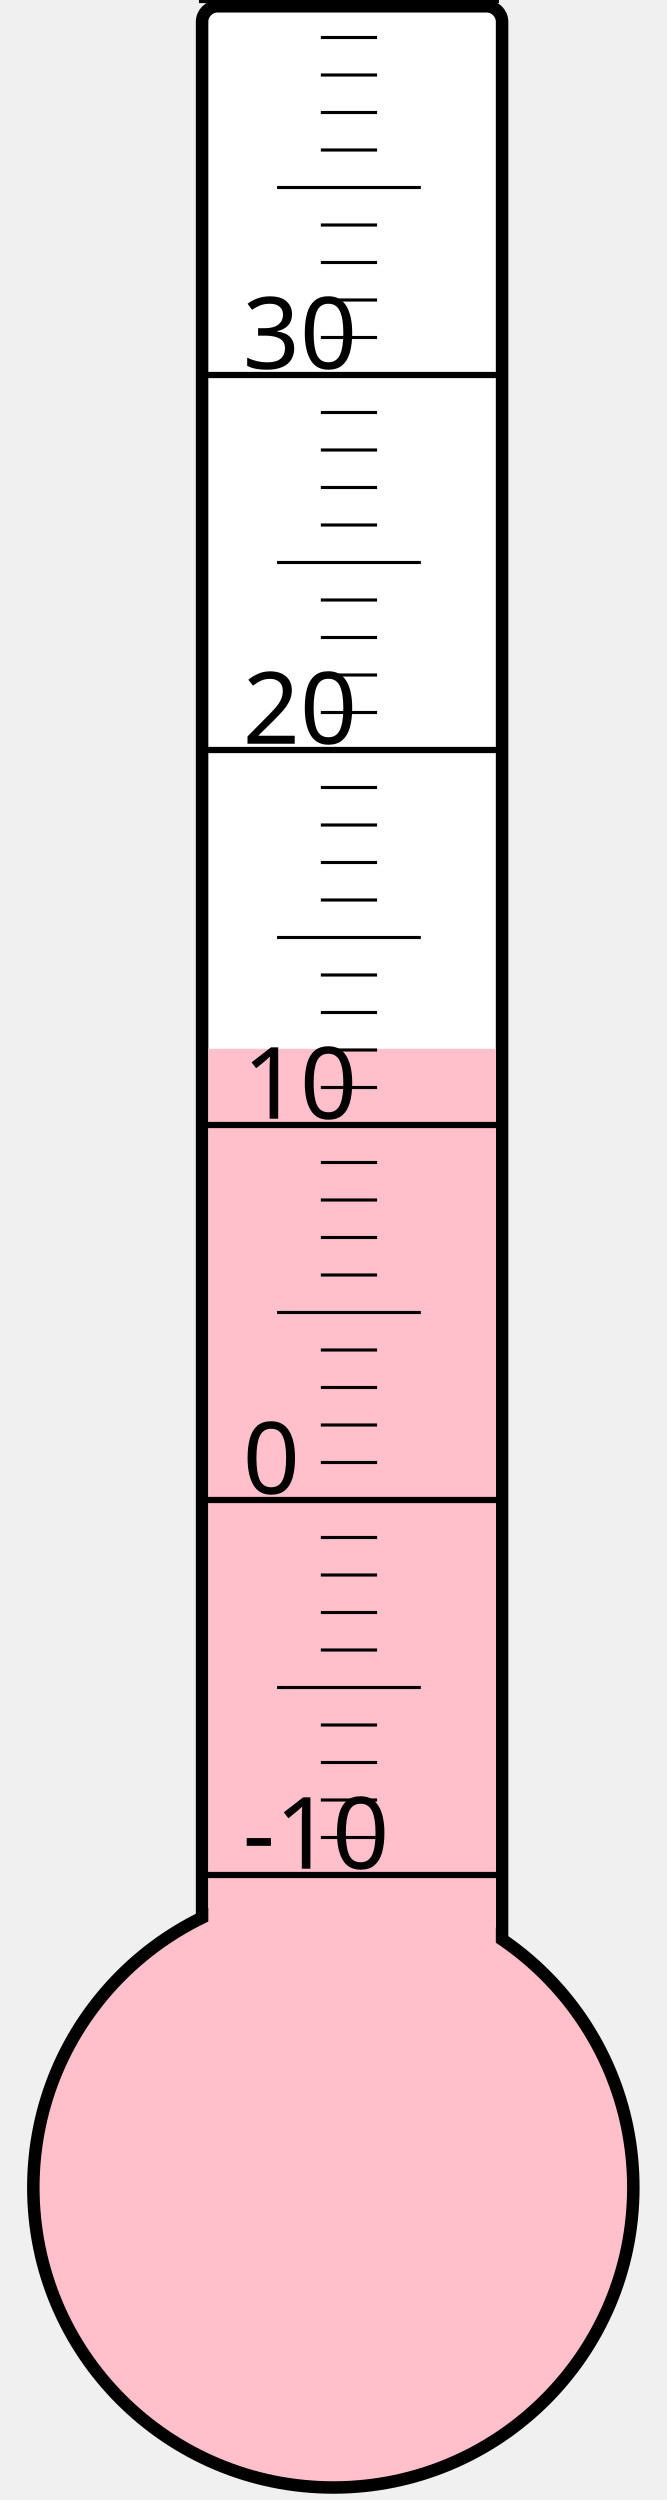
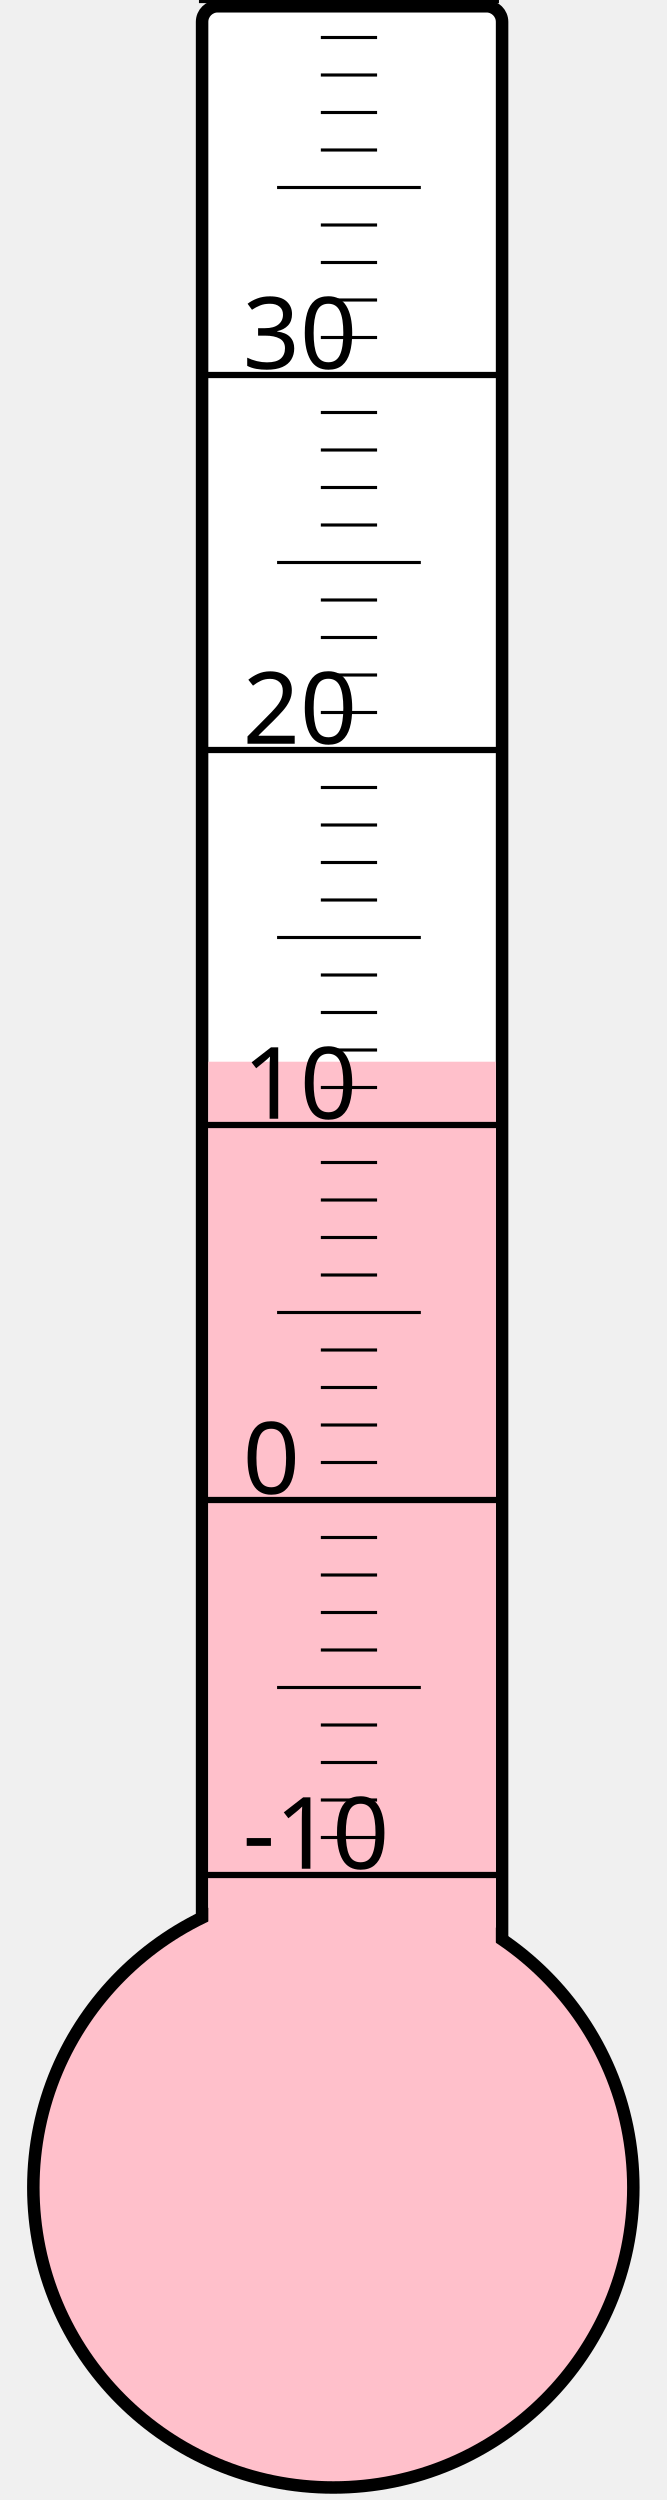
<svg xmlns="http://www.w3.org/2000/svg" width="40px" height="150px" viewBox="0 0 200 800">
  <rect width="200" height="800" x="0" y="0" style="fill: #ffffeb; fill-opacity: 0;" />
  <rect width="96" height="680" x="58" y="2" rx="5" ry="5" style="fill: white; fill-opacity: 1; stroke: black; stroke-width: 4;" />
  <circle cx="100" cy="700" r="96" style="fill: pink; stroke: black; stroke-width: 4;" />
-   <rect width="92" height="364.375" x="60" y="335.625" style="fill: pink; fill-opacity: 1; stroke-width: 0;" />
+   <rect width="92" height="360.25" x="60" y="339.75" style="fill: pink; fill-opacity: 1; stroke-width: 0;" />
  <text x="71" y="598" style="font-family: sans-serif; font-size: 24pt;">-10</text>
  <text x="71" y="478" style="font-family: sans-serif; font-size: 24pt;">0</text>
  <text x="71" y="358" style="font-family: sans-serif; font-size: 24pt;">10</text>
  <text x="71" y="238" style="font-family: sans-serif; font-size: 24pt;">20</text>
  <text x="71" y="118" style="font-family: sans-serif; font-size: 24pt;">30</text>
  <g style="stroke: black;">
    <line x1="57" y1="600" x2="153" y2="600" style="stroke-width: 2;" />
    <line x1="96" y1="588" x2="114" y2="588" style="stroke-width: 1;" />
    <line x1="96" y1="576" x2="114" y2="576" style="stroke-width: 1;" />
    <line x1="96" y1="564" x2="114" y2="564" style="stroke-width: 1;" />
    <line x1="96" y1="552" x2="114" y2="552" style="stroke-width: 1;" />
    <line x1="82" y1="540" x2="128" y2="540" style="stroke-width: 1;" />
    <line x1="96" y1="528" x2="114" y2="528" style="stroke-width: 1;" />
    <line x1="96" y1="516" x2="114" y2="516" style="stroke-width: 1;" />
    <line x1="96" y1="504" x2="114" y2="504" style="stroke-width: 1;" />
    <line x1="96" y1="492" x2="114" y2="492" style="stroke-width: 1;" />
    <line x1="57" y1="480" x2="153" y2="480" style="stroke-width: 2;" />
    <line x1="96" y1="468" x2="114" y2="468" style="stroke-width: 1;" />
    <line x1="96" y1="456" x2="114" y2="456" style="stroke-width: 1;" />
    <line x1="96" y1="444" x2="114" y2="444" style="stroke-width: 1;" />
    <line x1="96" y1="432" x2="114" y2="432" style="stroke-width: 1;" />
    <line x1="82" y1="420" x2="128" y2="420" style="stroke-width: 1;" />
    <line x1="96" y1="408" x2="114" y2="408" style="stroke-width: 1;" />
    <line x1="96" y1="396" x2="114" y2="396" style="stroke-width: 1;" />
    <line x1="96" y1="384" x2="114" y2="384" style="stroke-width: 1;" />
    <line x1="96" y1="372" x2="114" y2="372" style="stroke-width: 1;" />
    <line x1="57" y1="360" x2="153" y2="360" style="stroke-width: 2;" />
    <line x1="96" y1="348" x2="114" y2="348" style="stroke-width: 1;" />
    <line x1="96" y1="336" x2="114" y2="336" style="stroke-width: 1;" />
    <line x1="96" y1="324" x2="114" y2="324" style="stroke-width: 1;" />
    <line x1="96" y1="312" x2="114" y2="312" style="stroke-width: 1;" />
    <line x1="82" y1="300" x2="128" y2="300" style="stroke-width: 1;" />
    <line x1="96" y1="288" x2="114" y2="288" style="stroke-width: 1;" />
    <line x1="96" y1="276" x2="114" y2="276" style="stroke-width: 1;" />
    <line x1="96" y1="264" x2="114" y2="264" style="stroke-width: 1;" />
    <line x1="96" y1="252" x2="114" y2="252" style="stroke-width: 1;" />
    <line x1="57" y1="240" x2="153" y2="240" style="stroke-width: 2;" />
    <line x1="96" y1="228" x2="114" y2="228" style="stroke-width: 1;" />
    <line x1="96" y1="216" x2="114" y2="216" style="stroke-width: 1;" />
    <line x1="96" y1="204" x2="114" y2="204" style="stroke-width: 1;" />
    <line x1="96" y1="192" x2="114" y2="192" style="stroke-width: 1;" />
    <line x1="82" y1="180" x2="128" y2="180" style="stroke-width: 1;" />
    <line x1="96" y1="168" x2="114" y2="168" style="stroke-width: 1;" />
    <line x1="96" y1="156" x2="114" y2="156" style="stroke-width: 1;" />
    <line x1="96" y1="144" x2="114" y2="144" style="stroke-width: 1;" />
    <line x1="96" y1="132" x2="114" y2="132" style="stroke-width: 1;" />
    <line x1="57" y1="120" x2="153" y2="120" style="stroke-width: 2;" />
    <line x1="96" y1="108" x2="114" y2="108" style="stroke-width: 1;" />
    <line x1="96" y1="96" x2="114" y2="96" style="stroke-width: 1;" />
    <line x1="96" y1="84" x2="114" y2="84" style="stroke-width: 1;" />
    <line x1="96" y1="72" x2="114" y2="72" style="stroke-width: 1;" />
    <line x1="82" y1="60" x2="128" y2="60" style="stroke-width: 1;" />
    <line x1="96" y1="48" x2="114" y2="48" style="stroke-width: 1;" />
    <line x1="96" y1="36" x2="114" y2="36" style="stroke-width: 1;" />
    <line x1="96" y1="24" x2="114" y2="24" style="stroke-width: 1;" />
    <line x1="96" y1="12" x2="114" y2="12" style="stroke-width: 1;" />
    <line x1="57" y1="0" x2="153" y2="0" style="stroke-width: 2;" />
  </g>
</svg>
